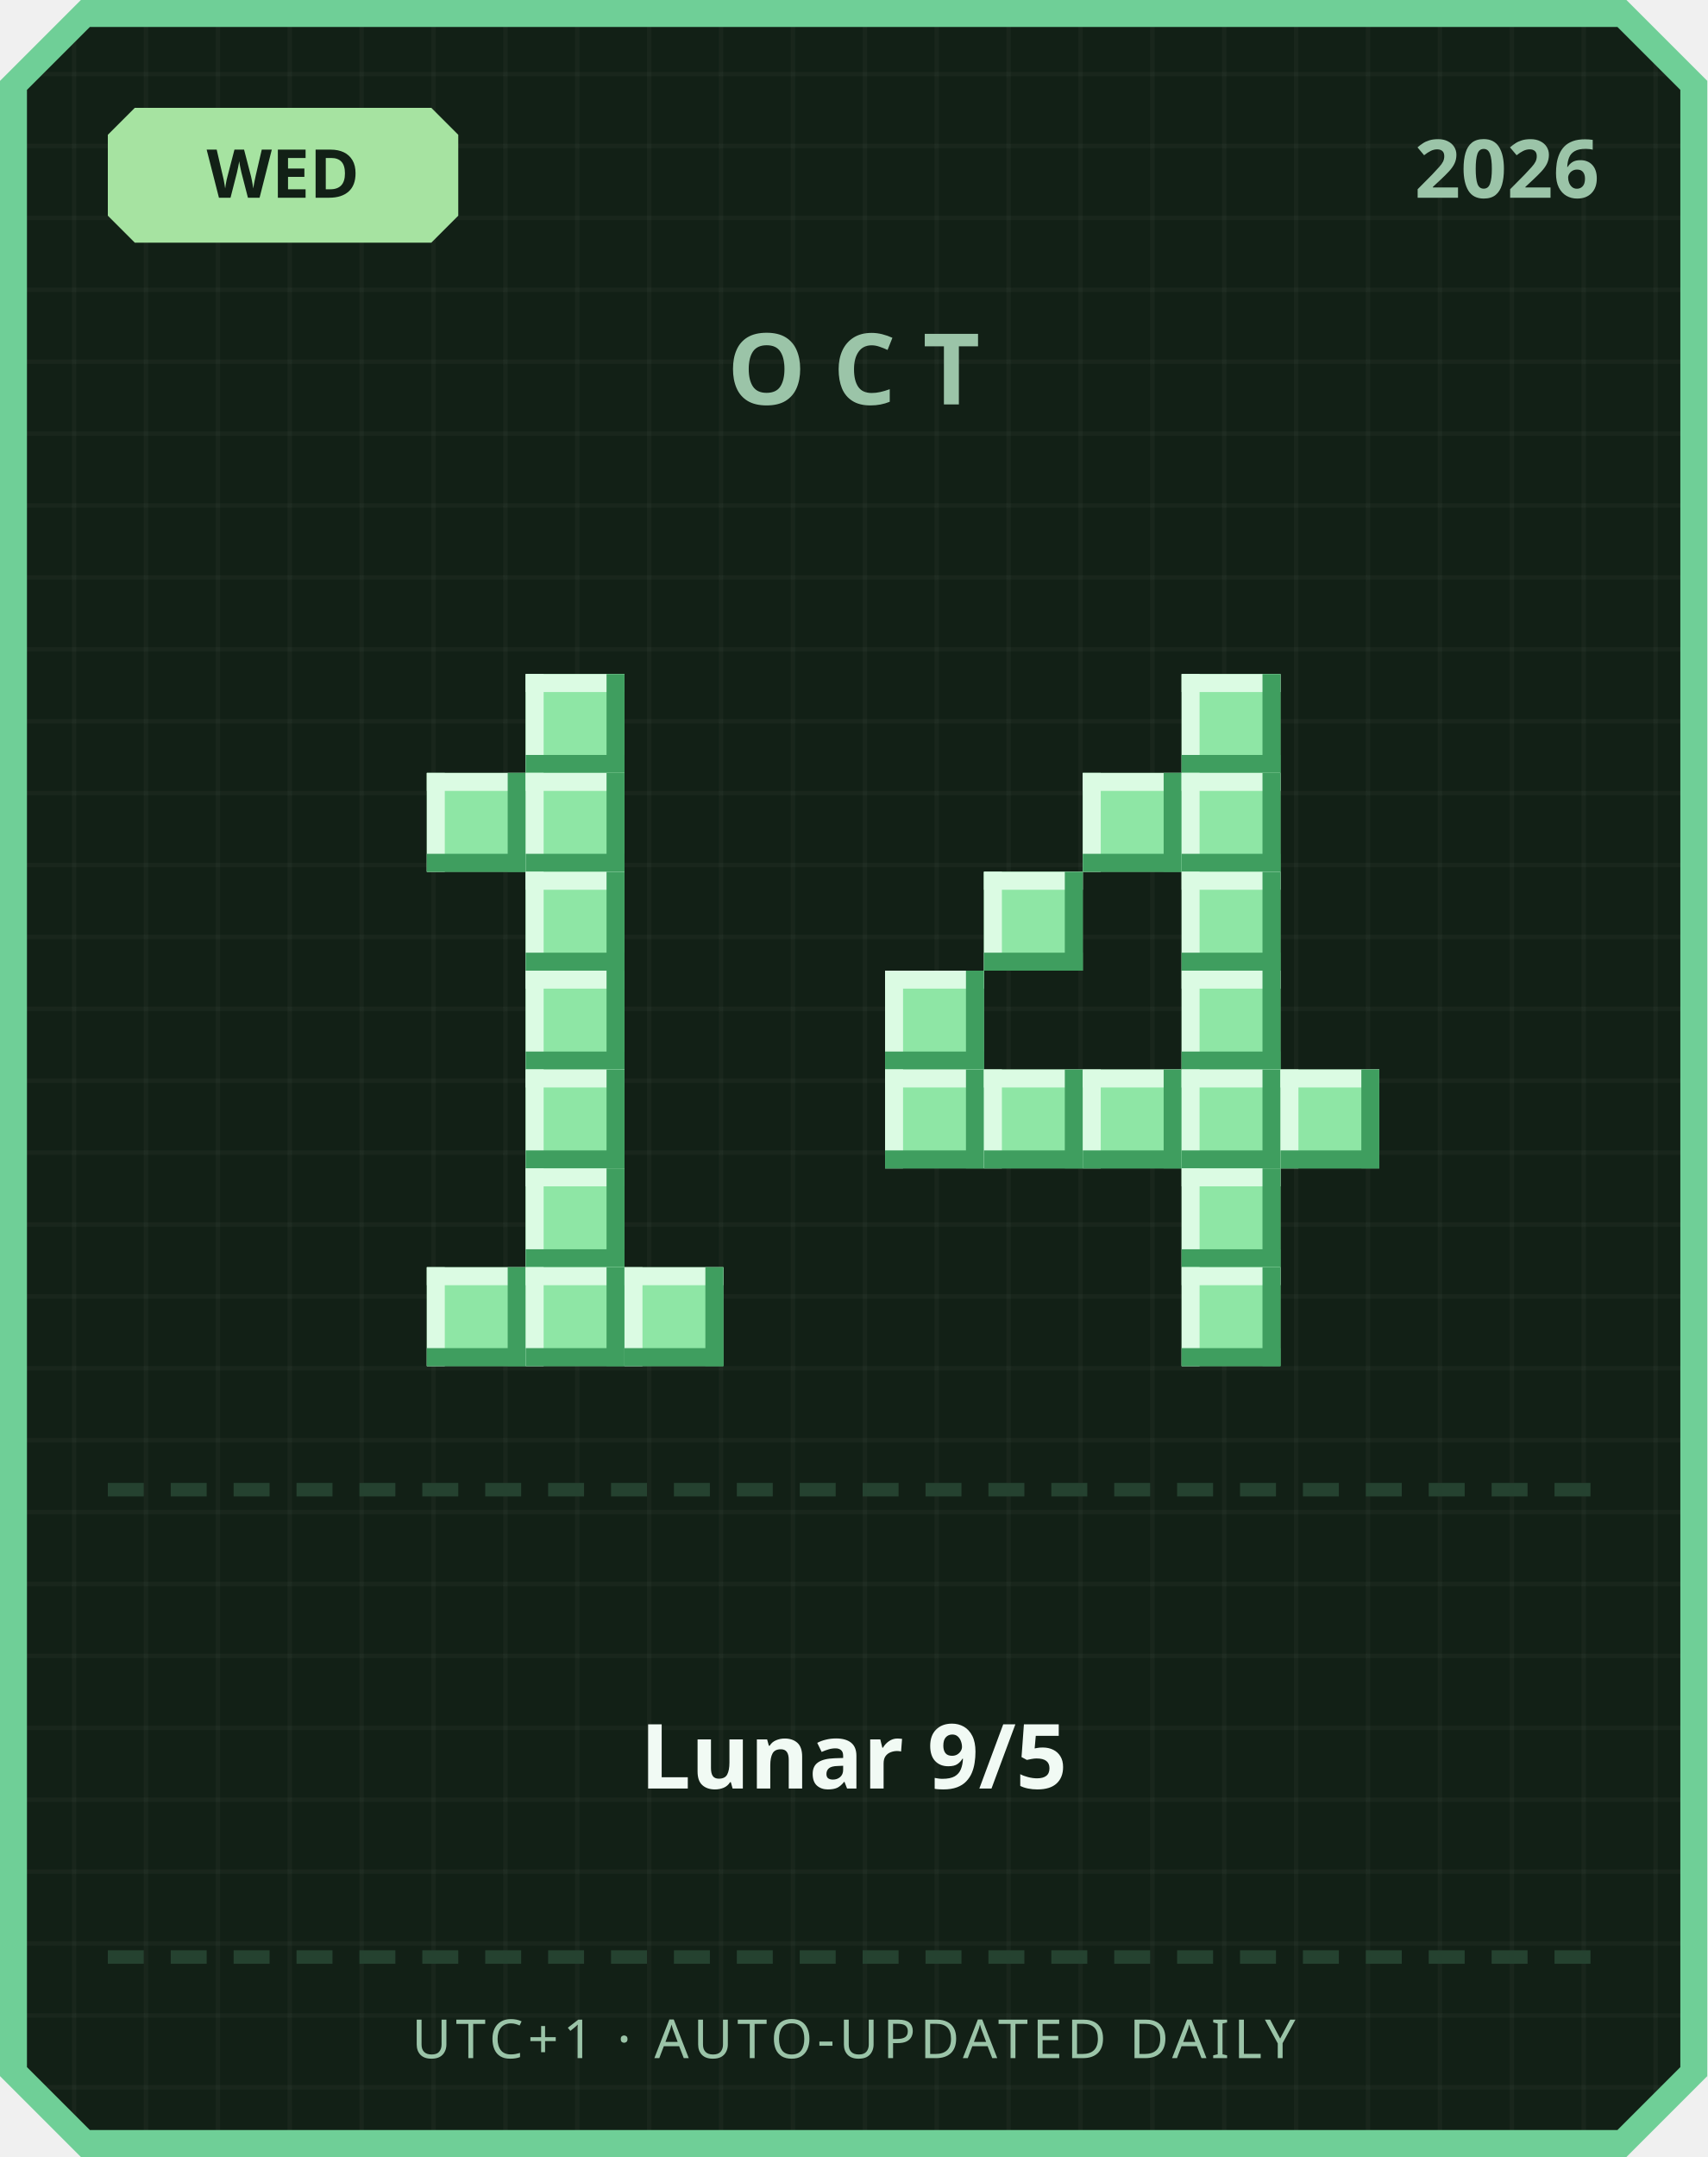
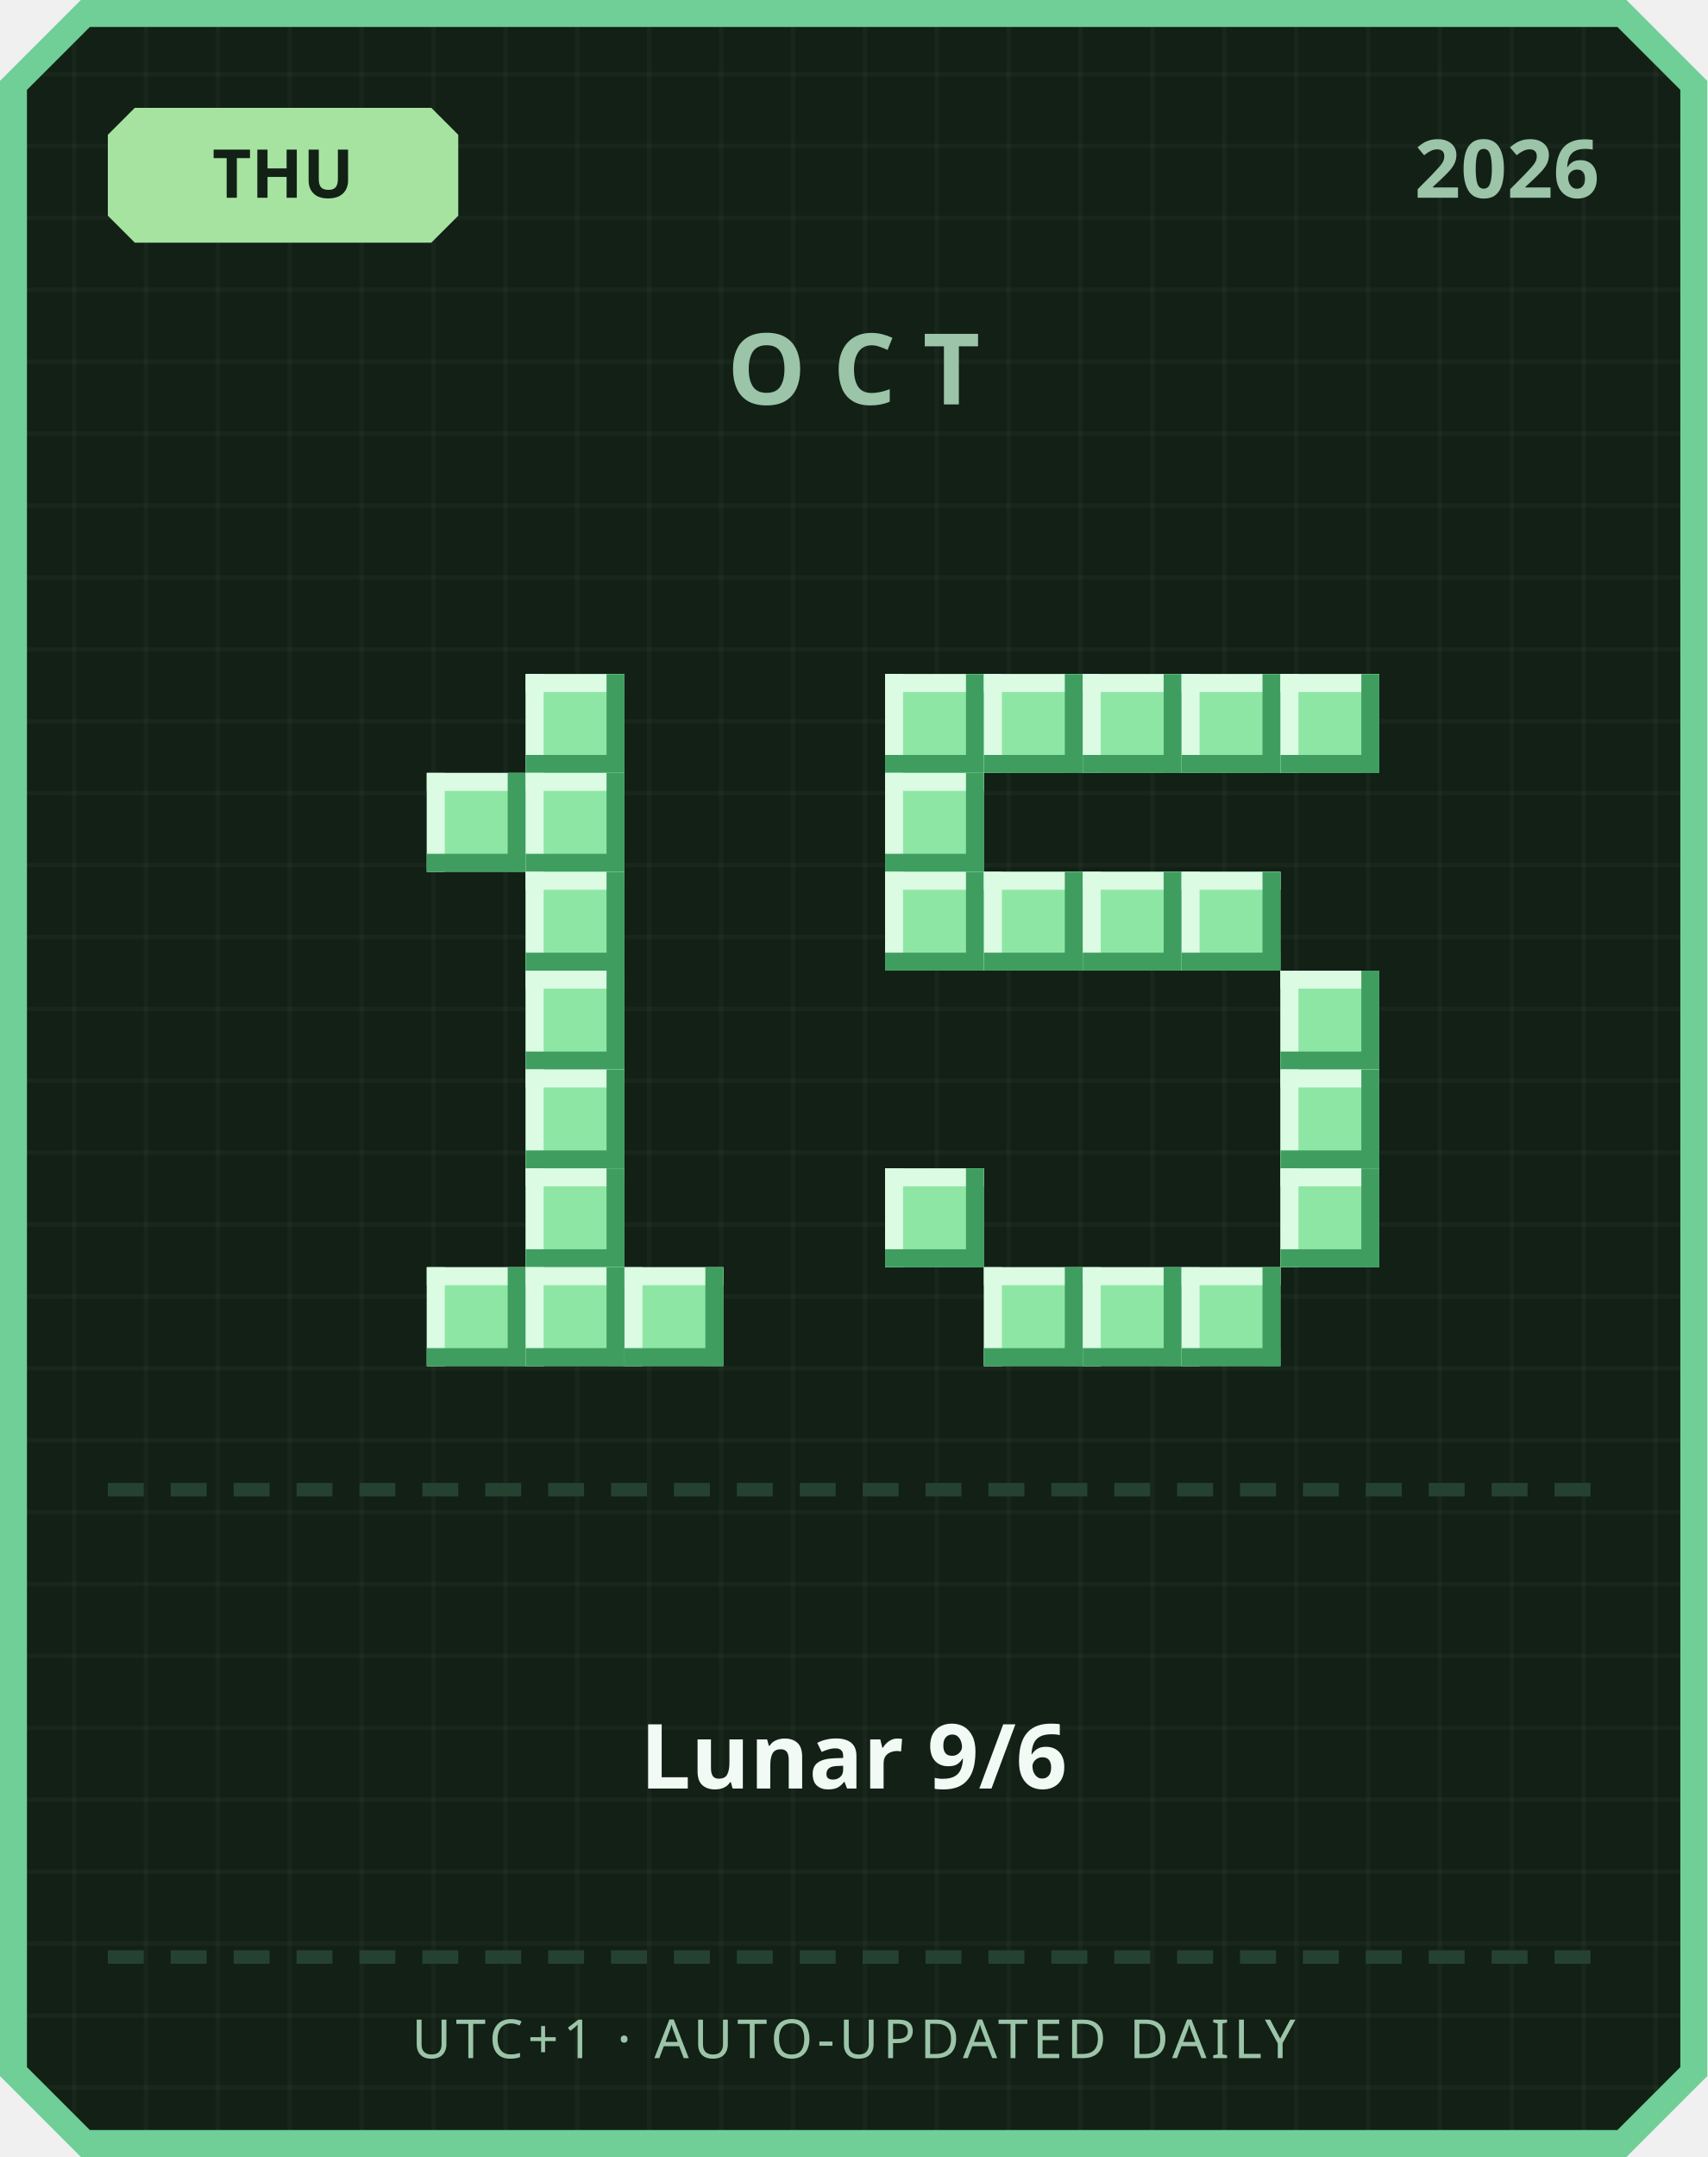
<svg xmlns="http://www.w3.org/2000/svg" width="380" height="480" viewBox="0 0 380 480">
  <defs>
    <pattern id="grid" width="16" height="16" patternUnits="userSpaceOnUse">
      <rect width="16" height="16" fill="#122016" />
      <rect width="1" height="16" fill="#ffffff" opacity="0.03" />
      <rect width="16" height="1" fill="#ffffff" opacity="0.03" />
    </pattern>
  </defs>
  <path d="M 18,0 L 362,0 L 380,18 L 380,462 L 362,480 L 18,480 L 0,462 L 0,18 Z" fill="#6fcf97" />
  <path d="M 20,6 L 360,6 L 374,20 L 374,460 L 360,474 L 20,474 L 6,460 L 6,20 Z" fill="url(#grid)" />
  <path d="M 30,24 L 96,24 L 102,30 L 102,48 L 96,54 L 30,54 L 24,48 L 24,30 Z" fill="#a6e3a1" />
-   <text x="63" y="44" text-anchor="middle" font-family="'Segoe UI', sans-serif" font-size="15" font-weight="700" fill="#122016">WED</text>
+   <text x="63" y="44" text-anchor="middle" font-family="'Segoe UI', sans-serif" font-size="15" font-weight="700" fill="#122016">THU</text>
  <text x="356" y="44" text-anchor="end" font-family="'Segoe UI', sans-serif" font-size="18" font-weight="700" fill="#9bc4a8">2026</text>
  <text x="190" y="90" text-anchor="middle" font-family="'Segoe UI', sans-serif" font-size="22" font-weight="700" letter-spacing="6" fill="#9bc4a8">OCT</text>
  <rect x="117" y="150" width="22" height="22" fill="#8ee6a5" />
  <rect x="117" y="150" width="22" height="4" fill="#dbfbe3" />
  <rect x="117" y="150" width="4" height="22" fill="#dbfbe3" />
  <rect x="117" y="168" width="22" height="4" fill="#3f9e5f" />
  <rect x="135" y="150" width="4" height="22" fill="#3f9e5f" />
  <rect x="95" y="172" width="22" height="22" fill="#8ee6a5" />
  <rect x="95" y="172" width="22" height="4" fill="#dbfbe3" />
  <rect x="95" y="172" width="4" height="22" fill="#dbfbe3" />
  <rect x="95" y="190" width="22" height="4" fill="#3f9e5f" />
  <rect x="113" y="172" width="4" height="22" fill="#3f9e5f" />
  <rect x="117" y="172" width="22" height="22" fill="#8ee6a5" />
  <rect x="117" y="172" width="22" height="4" fill="#dbfbe3" />
  <rect x="117" y="172" width="4" height="22" fill="#dbfbe3" />
  <rect x="117" y="190" width="22" height="4" fill="#3f9e5f" />
  <rect x="135" y="172" width="4" height="22" fill="#3f9e5f" />
  <rect x="117" y="194" width="22" height="22" fill="#8ee6a5" />
  <rect x="117" y="194" width="22" height="4" fill="#dbfbe3" />
  <rect x="117" y="194" width="4" height="22" fill="#dbfbe3" />
  <rect x="117" y="212" width="22" height="4" fill="#3f9e5f" />
  <rect x="135" y="194" width="4" height="22" fill="#3f9e5f" />
  <rect x="117" y="216" width="22" height="22" fill="#8ee6a5" />
  <rect x="117" y="216" width="22" height="4" fill="#dbfbe3" />
  <rect x="117" y="216" width="4" height="22" fill="#dbfbe3" />
  <rect x="117" y="234" width="22" height="4" fill="#3f9e5f" />
  <rect x="135" y="216" width="4" height="22" fill="#3f9e5f" />
  <rect x="117" y="238" width="22" height="22" fill="#8ee6a5" />
  <rect x="117" y="238" width="22" height="4" fill="#dbfbe3" />
  <rect x="117" y="238" width="4" height="22" fill="#dbfbe3" />
  <rect x="117" y="256" width="22" height="4" fill="#3f9e5f" />
  <rect x="135" y="238" width="4" height="22" fill="#3f9e5f" />
  <rect x="117" y="260" width="22" height="22" fill="#8ee6a5" />
  <rect x="117" y="260" width="22" height="4" fill="#dbfbe3" />
  <rect x="117" y="260" width="4" height="22" fill="#dbfbe3" />
  <rect x="117" y="278" width="22" height="4" fill="#3f9e5f" />
  <rect x="135" y="260" width="4" height="22" fill="#3f9e5f" />
  <rect x="95" y="282" width="22" height="22" fill="#8ee6a5" />
  <rect x="95" y="282" width="22" height="4" fill="#dbfbe3" />
  <rect x="95" y="282" width="4" height="22" fill="#dbfbe3" />
  <rect x="95" y="300" width="22" height="4" fill="#3f9e5f" />
  <rect x="113" y="282" width="4" height="22" fill="#3f9e5f" />
  <rect x="117" y="282" width="22" height="22" fill="#8ee6a5" />
  <rect x="117" y="282" width="22" height="4" fill="#dbfbe3" />
  <rect x="117" y="282" width="4" height="22" fill="#dbfbe3" />
  <rect x="117" y="300" width="22" height="4" fill="#3f9e5f" />
  <rect x="135" y="282" width="4" height="22" fill="#3f9e5f" />
  <rect x="139" y="282" width="22" height="22" fill="#8ee6a5" />
  <rect x="139" y="282" width="22" height="4" fill="#dbfbe3" />
  <rect x="139" y="282" width="4" height="22" fill="#dbfbe3" />
  <rect x="139" y="300" width="22" height="4" fill="#3f9e5f" />
  <rect x="157" y="282" width="4" height="22" fill="#3f9e5f" />
+   <rect x="197" y="150" width="22" height="22" fill="#8ee6a5" />
+   <rect x="197" y="150" width="22" height="4" fill="#dbfbe3" />
+   <rect x="197" y="150" width="4" height="22" fill="#dbfbe3" />
+   <rect x="197" y="168" width="22" height="4" fill="#3f9e5f" />
+   <rect x="215" y="150" width="4" height="22" fill="#3f9e5f" />
+   <rect x="219" y="150" width="22" height="22" fill="#8ee6a5" />
+   <rect x="219" y="150" width="22" height="4" fill="#dbfbe3" />
+   <rect x="219" y="150" width="4" height="22" fill="#dbfbe3" />
+   <rect x="219" y="168" width="22" height="4" fill="#3f9e5f" />
+   <rect x="237" y="150" width="4" height="22" fill="#3f9e5f" />
+   <rect x="241" y="150" width="22" height="22" fill="#8ee6a5" />
+   <rect x="241" y="150" width="22" height="4" fill="#dbfbe3" />
+   <rect x="241" y="150" width="4" height="22" fill="#dbfbe3" />
+   <rect x="241" y="168" width="22" height="4" fill="#3f9e5f" />
+   <rect x="259" y="150" width="4" height="22" fill="#3f9e5f" />
  <rect x="263" y="150" width="22" height="22" fill="#8ee6a5" />
  <rect x="263" y="150" width="22" height="4" fill="#dbfbe3" />
  <rect x="263" y="150" width="4" height="22" fill="#dbfbe3" />
  <rect x="263" y="168" width="22" height="4" fill="#3f9e5f" />
  <rect x="281" y="150" width="4" height="22" fill="#3f9e5f" />
-   <rect x="241" y="172" width="22" height="22" fill="#8ee6a5" />
-   <rect x="241" y="172" width="22" height="4" fill="#dbfbe3" />
-   <rect x="241" y="172" width="4" height="22" fill="#dbfbe3" />
-   <rect x="241" y="190" width="22" height="4" fill="#3f9e5f" />
-   <rect x="259" y="172" width="4" height="22" fill="#3f9e5f" />
-   <rect x="263" y="172" width="22" height="22" fill="#8ee6a5" />
-   <rect x="263" y="172" width="22" height="4" fill="#dbfbe3" />
-   <rect x="263" y="172" width="4" height="22" fill="#dbfbe3" />
-   <rect x="263" y="190" width="22" height="4" fill="#3f9e5f" />
-   <rect x="281" y="172" width="4" height="22" fill="#3f9e5f" />
+   <rect x="285" y="150" width="22" height="22" fill="#8ee6a5" />
+   <rect x="285" y="150" width="22" height="4" fill="#dbfbe3" />
+   <rect x="285" y="150" width="4" height="22" fill="#dbfbe3" />
+   <rect x="285" y="168" width="22" height="4" fill="#3f9e5f" />
+   <rect x="303" y="150" width="4" height="22" fill="#3f9e5f" />
+   <rect x="197" y="172" width="22" height="22" fill="#8ee6a5" />
+   <rect x="197" y="172" width="22" height="4" fill="#dbfbe3" />
+   <rect x="197" y="172" width="4" height="22" fill="#dbfbe3" />
+   <rect x="197" y="190" width="22" height="4" fill="#3f9e5f" />
+   <rect x="215" y="172" width="4" height="22" fill="#3f9e5f" />
+   <rect x="197" y="194" width="22" height="22" fill="#8ee6a5" />
+   <rect x="197" y="194" width="22" height="4" fill="#dbfbe3" />
+   <rect x="197" y="194" width="4" height="22" fill="#dbfbe3" />
+   <rect x="197" y="212" width="22" height="4" fill="#3f9e5f" />
+   <rect x="215" y="194" width="4" height="22" fill="#3f9e5f" />
  <rect x="219" y="194" width="22" height="22" fill="#8ee6a5" />
  <rect x="219" y="194" width="22" height="4" fill="#dbfbe3" />
  <rect x="219" y="194" width="4" height="22" fill="#dbfbe3" />
  <rect x="219" y="212" width="22" height="4" fill="#3f9e5f" />
  <rect x="237" y="194" width="4" height="22" fill="#3f9e5f" />
+   <rect x="241" y="194" width="22" height="22" fill="#8ee6a5" />
+   <rect x="241" y="194" width="22" height="4" fill="#dbfbe3" />
+   <rect x="241" y="194" width="4" height="22" fill="#dbfbe3" />
+   <rect x="241" y="212" width="22" height="4" fill="#3f9e5f" />
+   <rect x="259" y="194" width="4" height="22" fill="#3f9e5f" />
  <rect x="263" y="194" width="22" height="22" fill="#8ee6a5" />
  <rect x="263" y="194" width="22" height="4" fill="#dbfbe3" />
  <rect x="263" y="194" width="4" height="22" fill="#dbfbe3" />
  <rect x="263" y="212" width="22" height="4" fill="#3f9e5f" />
  <rect x="281" y="194" width="4" height="22" fill="#3f9e5f" />
-   <rect x="197" y="216" width="22" height="22" fill="#8ee6a5" />
-   <rect x="197" y="216" width="22" height="4" fill="#dbfbe3" />
-   <rect x="197" y="216" width="4" height="22" fill="#dbfbe3" />
-   <rect x="197" y="234" width="22" height="4" fill="#3f9e5f" />
-   <rect x="215" y="216" width="4" height="22" fill="#3f9e5f" />
-   <rect x="263" y="216" width="22" height="22" fill="#8ee6a5" />
-   <rect x="263" y="216" width="22" height="4" fill="#dbfbe3" />
-   <rect x="263" y="216" width="4" height="22" fill="#dbfbe3" />
-   <rect x="263" y="234" width="22" height="4" fill="#3f9e5f" />
-   <rect x="281" y="216" width="4" height="22" fill="#3f9e5f" />
-   <rect x="197" y="238" width="22" height="22" fill="#8ee6a5" />
-   <rect x="197" y="238" width="22" height="4" fill="#dbfbe3" />
-   <rect x="197" y="238" width="4" height="22" fill="#dbfbe3" />
-   <rect x="197" y="256" width="22" height="4" fill="#3f9e5f" />
-   <rect x="215" y="238" width="4" height="22" fill="#3f9e5f" />
-   <rect x="219" y="238" width="22" height="22" fill="#8ee6a5" />
-   <rect x="219" y="238" width="22" height="4" fill="#dbfbe3" />
-   <rect x="219" y="238" width="4" height="22" fill="#dbfbe3" />
-   <rect x="219" y="256" width="22" height="4" fill="#3f9e5f" />
-   <rect x="237" y="238" width="4" height="22" fill="#3f9e5f" />
-   <rect x="241" y="238" width="22" height="22" fill="#8ee6a5" />
-   <rect x="241" y="238" width="22" height="4" fill="#dbfbe3" />
-   <rect x="241" y="238" width="4" height="22" fill="#dbfbe3" />
-   <rect x="241" y="256" width="22" height="4" fill="#3f9e5f" />
-   <rect x="259" y="238" width="4" height="22" fill="#3f9e5f" />
-   <rect x="263" y="238" width="22" height="22" fill="#8ee6a5" />
-   <rect x="263" y="238" width="22" height="4" fill="#dbfbe3" />
-   <rect x="263" y="238" width="4" height="22" fill="#dbfbe3" />
-   <rect x="263" y="256" width="22" height="4" fill="#3f9e5f" />
-   <rect x="281" y="238" width="4" height="22" fill="#3f9e5f" />
+   <rect x="285" y="216" width="22" height="22" fill="#8ee6a5" />
+   <rect x="285" y="216" width="22" height="4" fill="#dbfbe3" />
+   <rect x="285" y="216" width="4" height="22" fill="#dbfbe3" />
+   <rect x="285" y="234" width="22" height="4" fill="#3f9e5f" />
+   <rect x="303" y="216" width="4" height="22" fill="#3f9e5f" />
  <rect x="285" y="238" width="22" height="22" fill="#8ee6a5" />
  <rect x="285" y="238" width="22" height="4" fill="#dbfbe3" />
  <rect x="285" y="238" width="4" height="22" fill="#dbfbe3" />
  <rect x="285" y="256" width="22" height="4" fill="#3f9e5f" />
  <rect x="303" y="238" width="4" height="22" fill="#3f9e5f" />
-   <rect x="263" y="260" width="22" height="22" fill="#8ee6a5" />
-   <rect x="263" y="260" width="22" height="4" fill="#dbfbe3" />
-   <rect x="263" y="260" width="4" height="22" fill="#dbfbe3" />
-   <rect x="263" y="278" width="22" height="4" fill="#3f9e5f" />
-   <rect x="281" y="260" width="4" height="22" fill="#3f9e5f" />
+   <rect x="197" y="260" width="22" height="22" fill="#8ee6a5" />
+   <rect x="197" y="260" width="22" height="4" fill="#dbfbe3" />
+   <rect x="197" y="260" width="4" height="22" fill="#dbfbe3" />
+   <rect x="197" y="278" width="22" height="4" fill="#3f9e5f" />
+   <rect x="215" y="260" width="4" height="22" fill="#3f9e5f" />
+   <rect x="285" y="260" width="22" height="22" fill="#8ee6a5" />
+   <rect x="285" y="260" width="22" height="4" fill="#dbfbe3" />
+   <rect x="285" y="260" width="4" height="22" fill="#dbfbe3" />
+   <rect x="285" y="278" width="22" height="4" fill="#3f9e5f" />
+   <rect x="303" y="260" width="4" height="22" fill="#3f9e5f" />
+   <rect x="219" y="282" width="22" height="22" fill="#8ee6a5" />
+   <rect x="219" y="282" width="22" height="4" fill="#dbfbe3" />
+   <rect x="219" y="282" width="4" height="22" fill="#dbfbe3" />
+   <rect x="219" y="300" width="22" height="4" fill="#3f9e5f" />
+   <rect x="237" y="282" width="4" height="22" fill="#3f9e5f" />
+   <rect x="241" y="282" width="22" height="22" fill="#8ee6a5" />
+   <rect x="241" y="282" width="22" height="4" fill="#dbfbe3" />
+   <rect x="241" y="282" width="4" height="22" fill="#dbfbe3" />
+   <rect x="241" y="300" width="22" height="4" fill="#3f9e5f" />
+   <rect x="259" y="282" width="4" height="22" fill="#3f9e5f" />
  <rect x="263" y="282" width="22" height="22" fill="#8ee6a5" />
  <rect x="263" y="282" width="22" height="4" fill="#dbfbe3" />
  <rect x="263" y="282" width="4" height="22" fill="#dbfbe3" />
  <rect x="263" y="300" width="22" height="4" fill="#3f9e5f" />
  <rect x="281" y="282" width="4" height="22" fill="#3f9e5f" />
  <rect x="24" y="330" width="8" height="3" fill="#254230" />
  <rect x="38" y="330" width="8" height="3" fill="#254230" />
  <rect x="52" y="330" width="8" height="3" fill="#254230" />
  <rect x="66" y="330" width="8" height="3" fill="#254230" />
  <rect x="80" y="330" width="8" height="3" fill="#254230" />
  <rect x="94" y="330" width="8" height="3" fill="#254230" />
  <rect x="108" y="330" width="8" height="3" fill="#254230" />
  <rect x="122" y="330" width="8" height="3" fill="#254230" />
  <rect x="136" y="330" width="8" height="3" fill="#254230" />
  <rect x="150" y="330" width="8" height="3" fill="#254230" />
  <rect x="164" y="330" width="8" height="3" fill="#254230" />
  <rect x="178" y="330" width="8" height="3" fill="#254230" />
  <rect x="192" y="330" width="8" height="3" fill="#254230" />
  <rect x="206" y="330" width="8" height="3" fill="#254230" />
  <rect x="220" y="330" width="8" height="3" fill="#254230" />
  <rect x="234" y="330" width="8" height="3" fill="#254230" />
  <rect x="248" y="330" width="8" height="3" fill="#254230" />
  <rect x="262" y="330" width="8" height="3" fill="#254230" />
  <rect x="276" y="330" width="8" height="3" fill="#254230" />
  <rect x="290" y="330" width="8" height="3" fill="#254230" />
  <rect x="304" y="330" width="8" height="3" fill="#254230" />
  <rect x="318" y="330" width="8" height="3" fill="#254230" />
  <rect x="332" y="330" width="8" height="3" fill="#254230" />
  <rect x="346" y="330" width="8" height="3" fill="#254230" />
-   <text x="190" y="398" text-anchor="middle" font-family="'Segoe UI', 'Microsoft JhengHei', sans-serif" font-size="20" font-weight="700" fill="#f1faf4">Lunar 9/5</text>
+   <text x="190" y="398" text-anchor="middle" font-family="'Segoe UI', 'Microsoft JhengHei', sans-serif" font-size="20" font-weight="700" fill="#f1faf4">Lunar 9/6</text>
  <rect x="24" y="434" width="8" height="3" fill="#254230" />
  <rect x="38" y="434" width="8" height="3" fill="#254230" />
  <rect x="52" y="434" width="8" height="3" fill="#254230" />
  <rect x="66" y="434" width="8" height="3" fill="#254230" />
  <rect x="80" y="434" width="8" height="3" fill="#254230" />
  <rect x="94" y="434" width="8" height="3" fill="#254230" />
  <rect x="108" y="434" width="8" height="3" fill="#254230" />
  <rect x="122" y="434" width="8" height="3" fill="#254230" />
  <rect x="136" y="434" width="8" height="3" fill="#254230" />
  <rect x="150" y="434" width="8" height="3" fill="#254230" />
  <rect x="164" y="434" width="8" height="3" fill="#254230" />
  <rect x="178" y="434" width="8" height="3" fill="#254230" />
  <rect x="192" y="434" width="8" height="3" fill="#254230" />
  <rect x="206" y="434" width="8" height="3" fill="#254230" />
  <rect x="220" y="434" width="8" height="3" fill="#254230" />
  <rect x="234" y="434" width="8" height="3" fill="#254230" />
  <rect x="248" y="434" width="8" height="3" fill="#254230" />
  <rect x="262" y="434" width="8" height="3" fill="#254230" />
  <rect x="276" y="434" width="8" height="3" fill="#254230" />
  <rect x="290" y="434" width="8" height="3" fill="#254230" />
  <rect x="304" y="434" width="8" height="3" fill="#254230" />
  <rect x="318" y="434" width="8" height="3" fill="#254230" />
  <rect x="332" y="434" width="8" height="3" fill="#254230" />
  <rect x="346" y="434" width="8" height="3" fill="#254230" />
  <text x="190" y="458" text-anchor="middle" font-family="'Segoe UI', sans-serif" font-size="12" letter-spacing="1" fill="#9bc4a8">UTC+1 · AUTO-UPDATED DAILY</text>
</svg>
